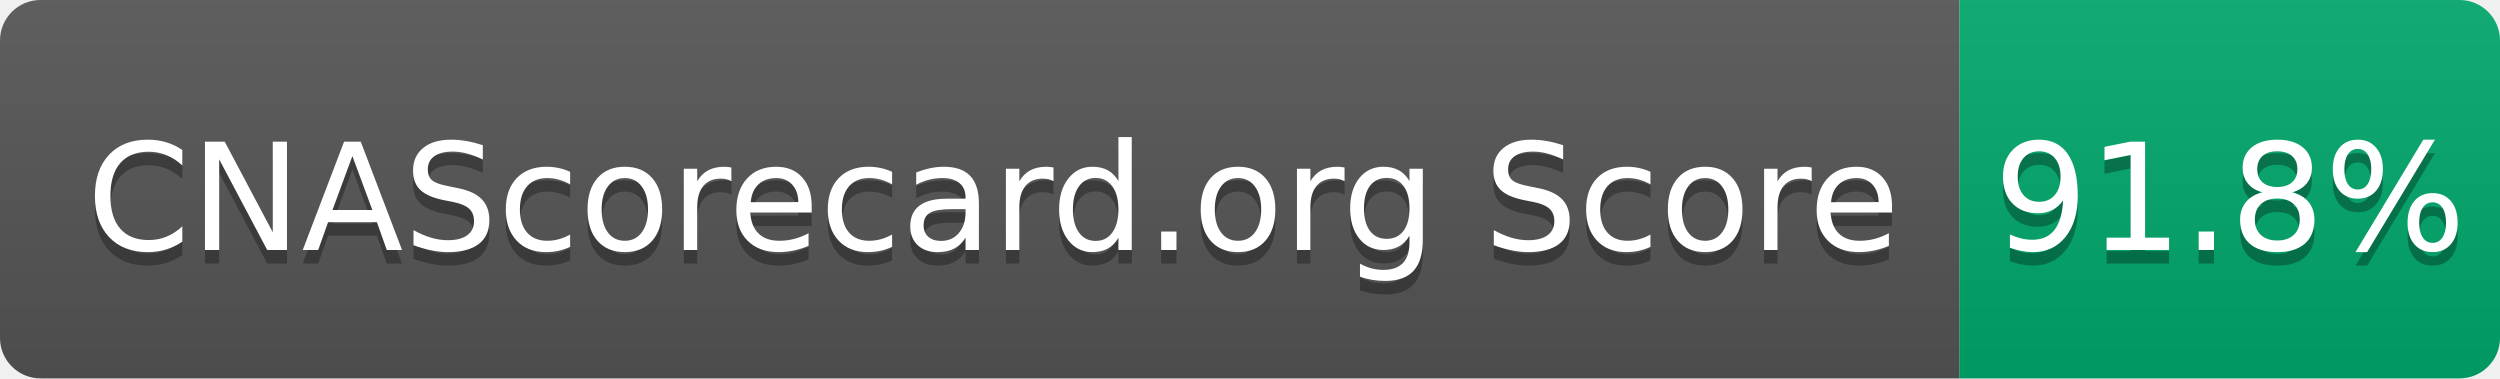
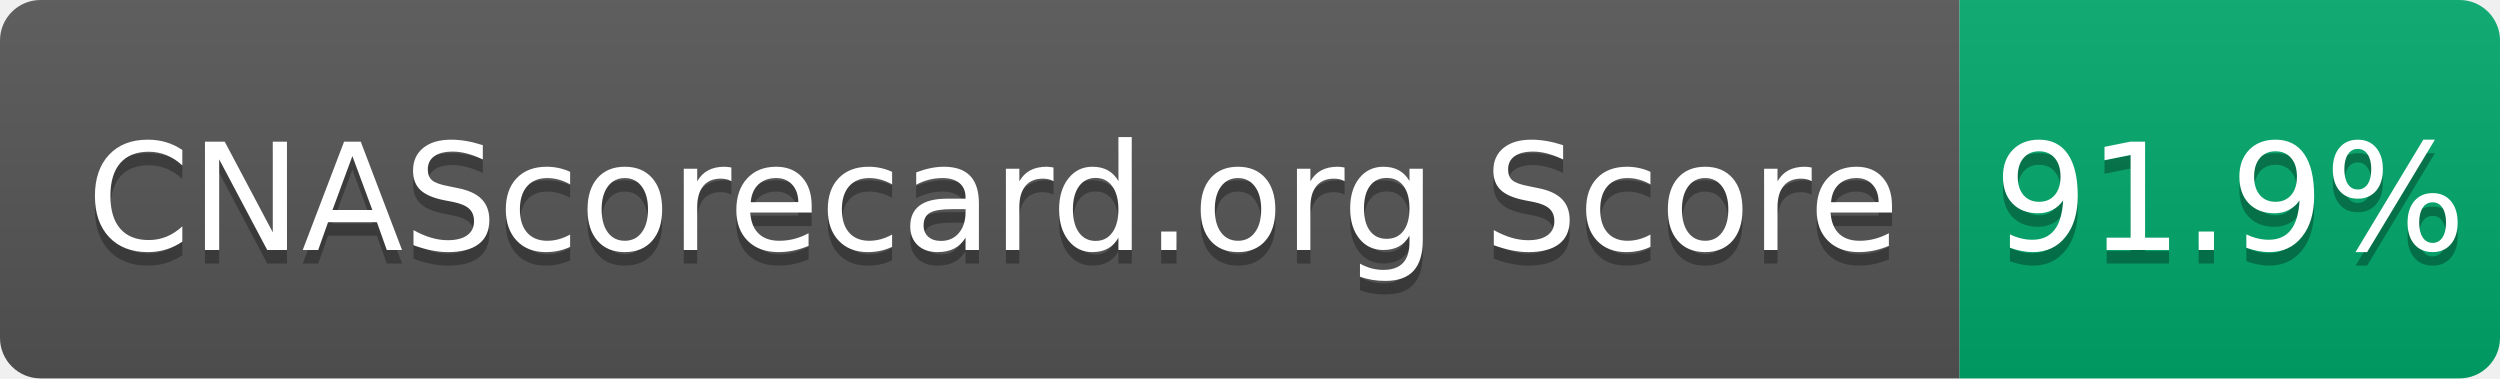
- <svg xmlns="http://www.w3.org/2000/svg" width="185" height="28" role="img" aria-label="CNAScorecard.org Score: 91.8%">
+ <svg xmlns="http://www.w3.org/2000/svg" width="185" height="28" role="img" aria-label="CNAScorecard.org Score: 91.9%">
  <linearGradient id="s" x2="0" y2="100%">
    <stop offset="0" stop-color="#bbb" stop-opacity=".1" />
    <stop offset="1" stop-opacity=".1" />
  </linearGradient>
  <clipPath id="r">
    <rect width="185" height="28" rx="3" fill="#fff" />
  </clipPath>
  <g clip-path="url(#r)">
    <rect width="145" height="28" fill="#555" />
    <rect x="145" width="40" height="28" fill="#00A86B" />
    <rect width="185" height="28" fill="url(#s)" />
  </g>
  <g fill="#fff" text-anchor="middle" font-family="Verdana,Geneva,DejaVu Sans,sans-serif" text-rendering="geometricPrecision" font-size="110">
    <text aria-hidden="true" x="735" y="195" fill="#010101" fill-opacity=".3" transform="scale(.1)" textLength="1350">CNAScorecard.org Score</text>
    <text x="735" y="185" transform="scale(.1)" fill="#fff" textLength="1350">CNAScorecard.org Score</text>
-     <text aria-hidden="true" x="1650" y="195" fill="#010101" fill-opacity=".3" transform="scale(.1)" textLength="300">91.8%</text>
-     <text x="1650" y="185" transform="scale(.1)" fill="#fff" textLength="300">91.8%</text>
+     <text aria-hidden="true" x="1650" y="195" fill="#010101" fill-opacity=".3" transform="scale(.1)" textLength="300">91.9%</text>
+     <text x="1650" y="185" transform="scale(.1)" fill="#fff" textLength="300">91.9%</text>
  </g>
</svg>
